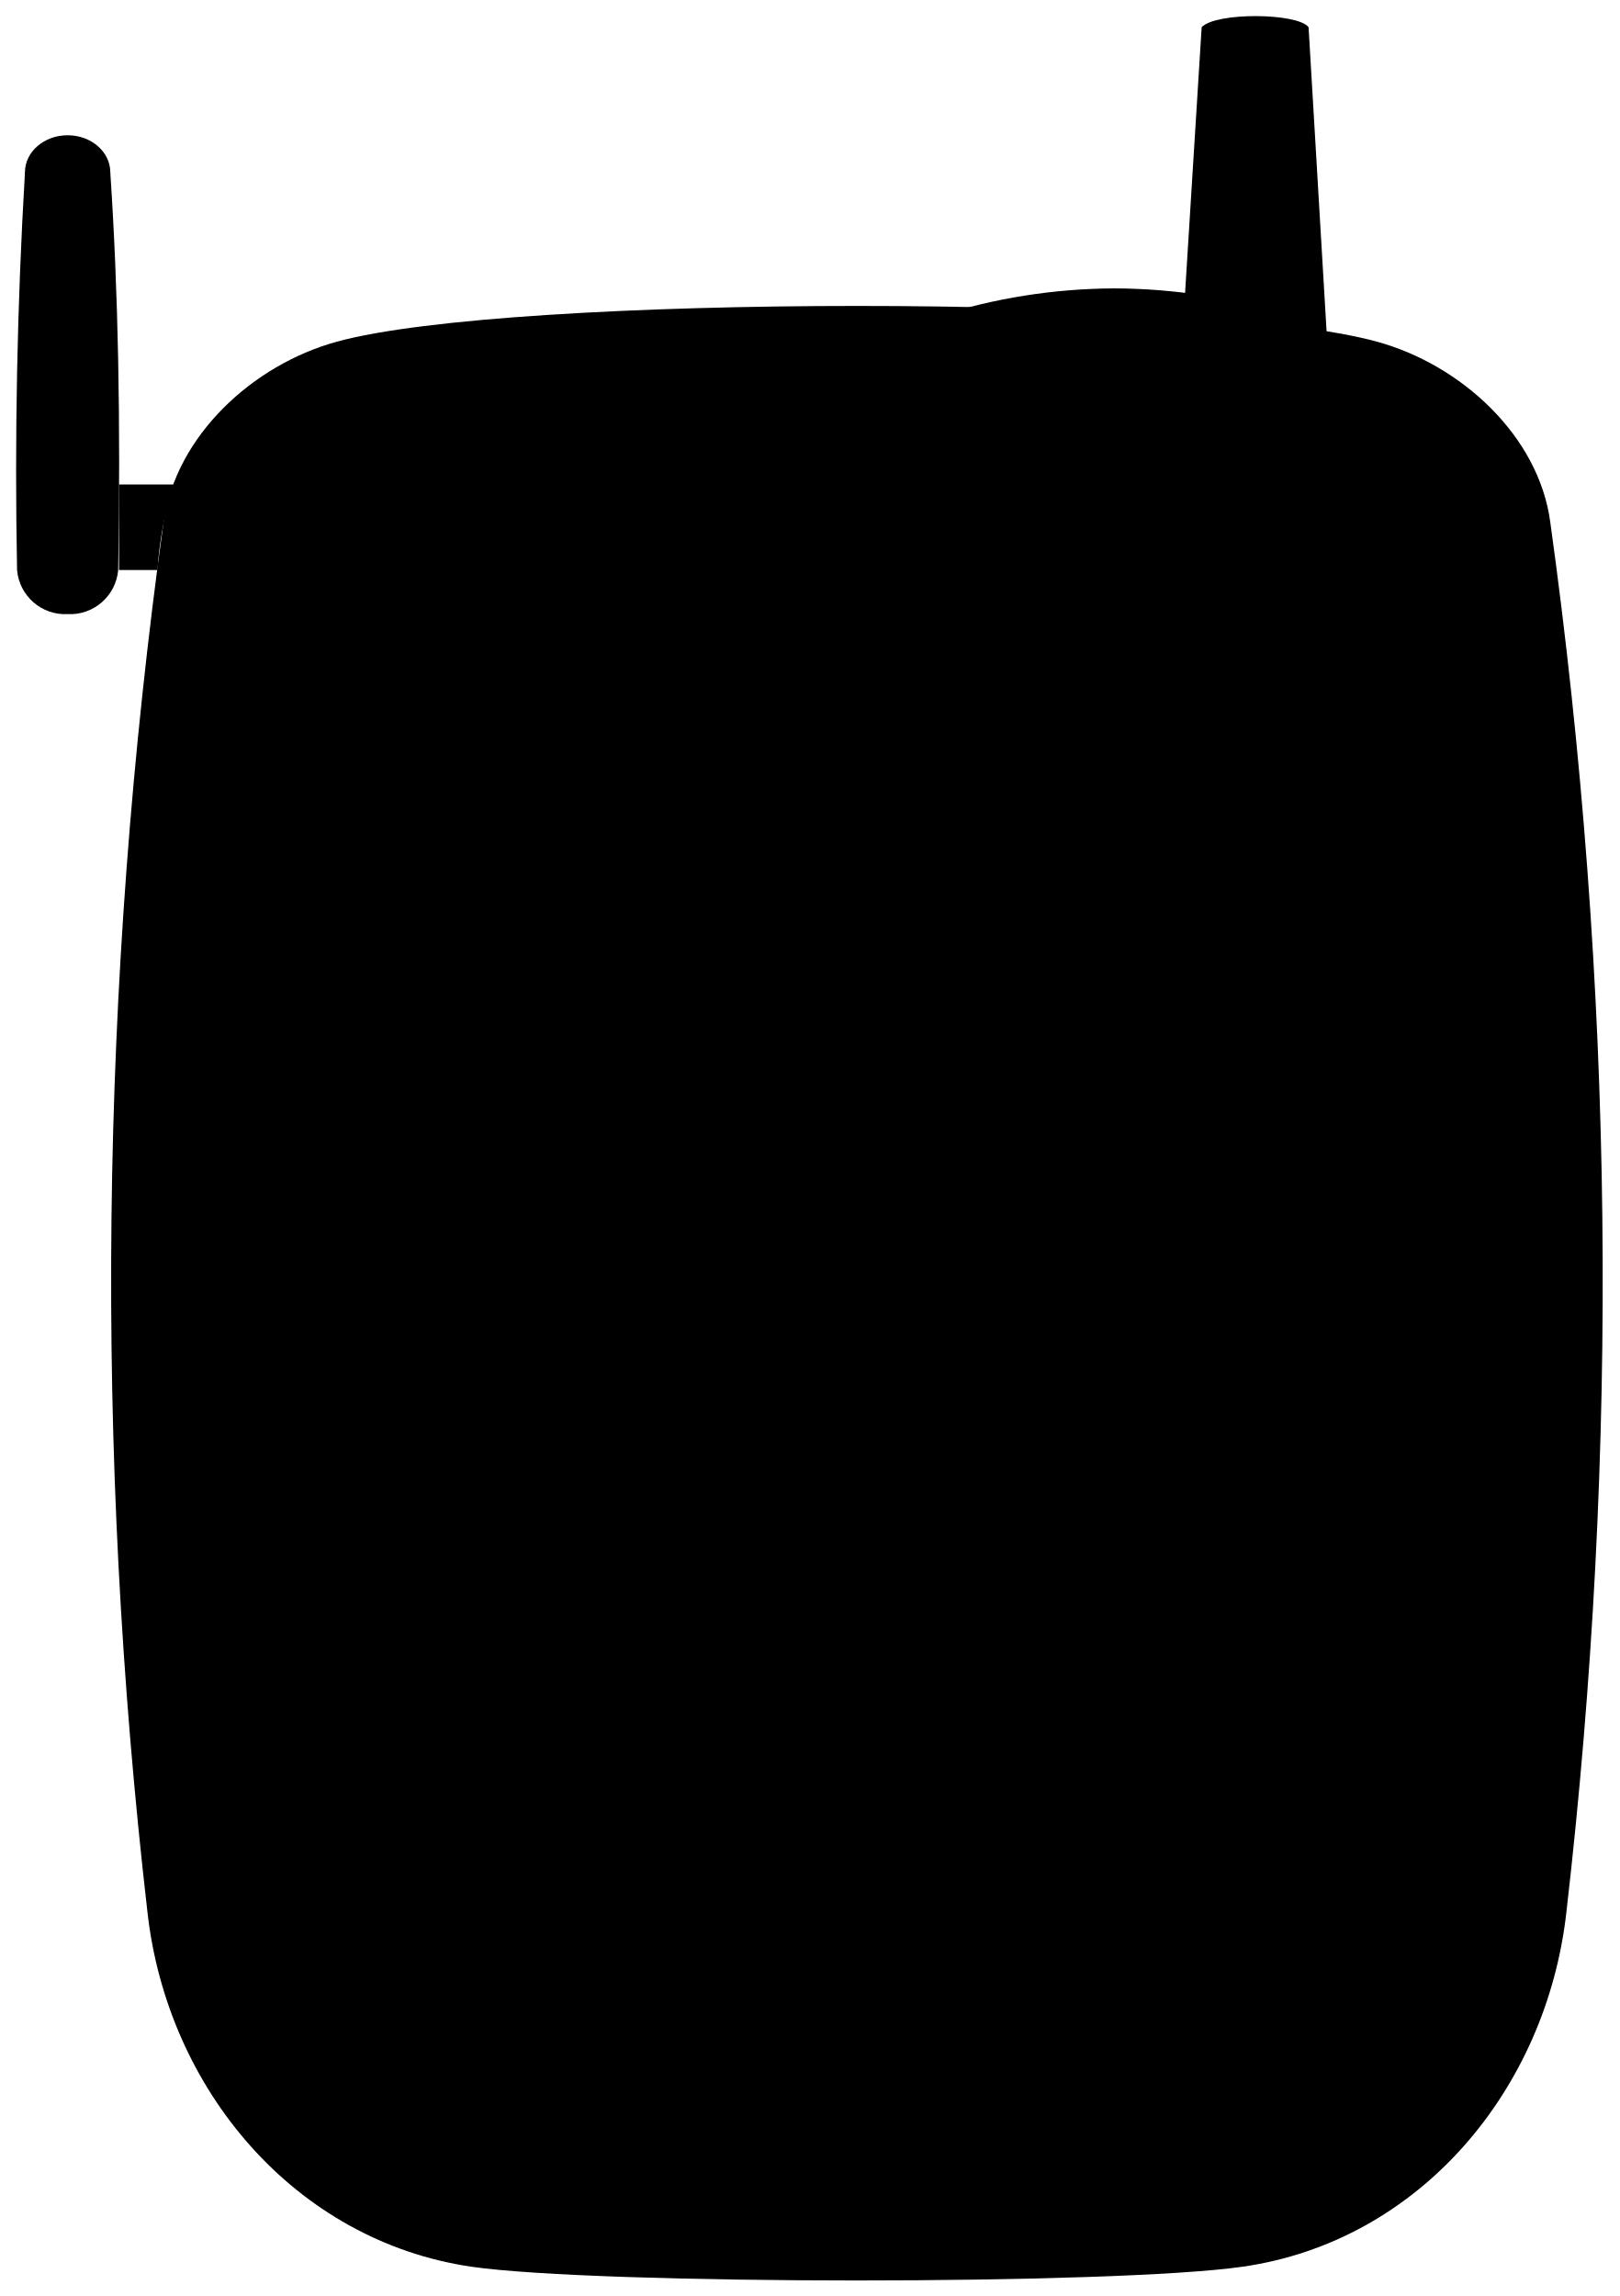
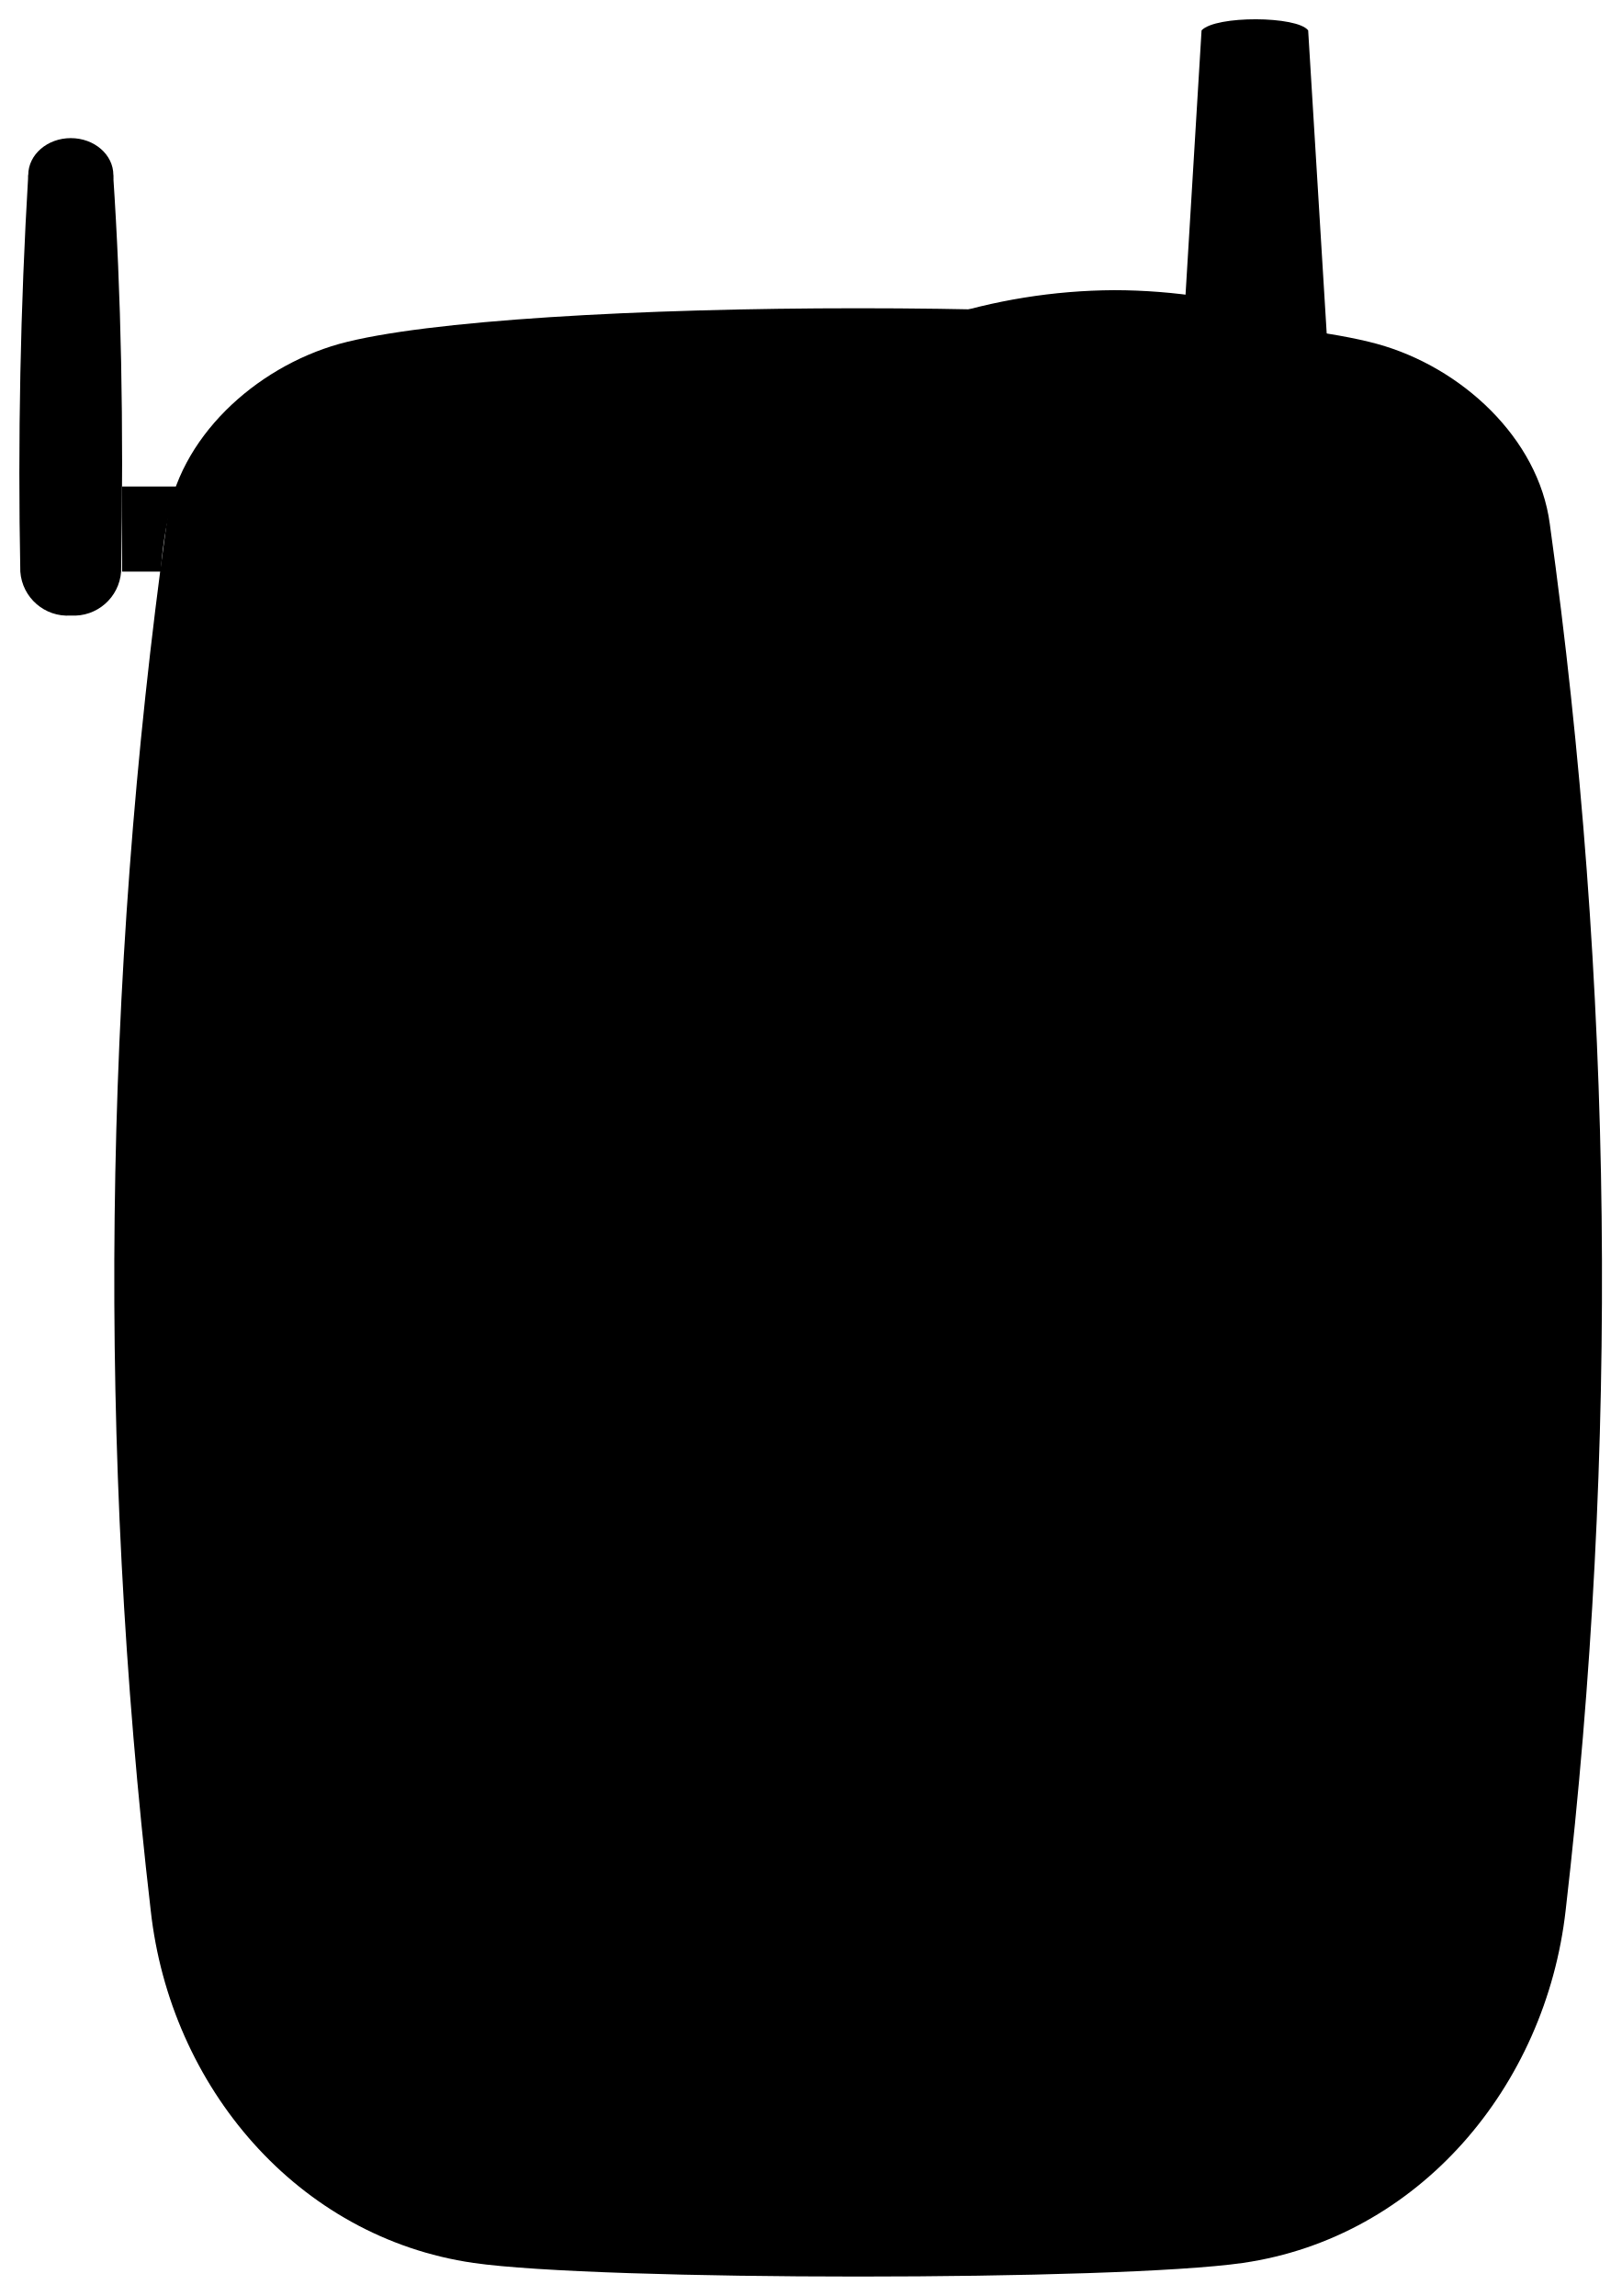
- <svg viewBox="0 0 100.57 142.59">
-   <path class="antennaMedium" d="M1.55,10.7Q.82,23.06,1.06,35.4A3,3,0,0,0,4.2,38.14,3,3,0,0,0,7.34,35.4c.16-9.25,0-17.37-.49-24.7Z" />
+ <svg viewBox="0 0 83.81 118.69">
+   <path class="antennaMedium" d="M1.46,9.05q-.61,10.26-.41,20.5a2.45,2.45,0,0,0,2.61,2.27,2.45,2.45,0,0,0,2.6-2.27c.14-7.68,0-14.42-.41-20.5Z" />
  <g class="antennaLight">
-     <ellipse cx="4.2" cy="10.7" rx="2.65" ry="2.3" />
-     <path d="M7.39,30.09c0,1.73,0,3.5,0,5.31H9.78a22.44,22.44,0,0,1,1-5.31Z" />
-     <path d="M81.27,1.69c-.69-.9-5.77-.94-6.64,0L73.39,21.56l9.13,1.24Z" />
+     <ellipse cx="3.66" cy="9.05" rx="2.2" ry="1.91" />
+     <path d="M6.31,25.15c0,1.43,0,2.9,0,4.4h2a18.78,18.78,0,0,1,.81-4.4Z" />
+     <path d="M67.62,1.57c-.57-.75-4.78-.78-5.51,0l-1,16.49,7.58,1Z" />
  </g>
-   <path class="phoneLight" d="M20.92,21.22c-5.22,1.43-10,5.84-10.76,11.2a342.18,342.18,0,0,0-1,86.35c1.24,11,9.15,20.38,20.1,22,7.87,1.14,40.05,1.14,47.92,0,11-1.58,18.86-11,20.1-22a342.18,342.18,0,0,0-1-86.35c-.72-5.36-5.54-9.77-10.76-11.2C74.81,18.26,31.67,18.26,20.92,21.22Z" />
-   <path class="phoneMedium" d="M52.23,31.33c7.67-3.69,27.14-3.61,34,0v94.33h-33Z" />
+   <path class="phoneLight" d="M17.53,17.78C13.2,19,9.2,22.63,8.61,27.08a283.49,283.49,0,0,0-.82,71.67c1,9.12,7.59,16.91,16.68,18.23,6.53.94,33.25.94,39.78,0,9.08-1.32,15.65-9.11,16.68-18.23a284,284,0,0,0-.82-71.67c-.59-4.45-4.59-8.11-8.92-9.3C62.26,15.32,26.45,15.32,17.53,17.78Z" />
+   <path class="phoneMedium" d="M43.52,26.18c6.37-3.07,22.53-3,28.21,0v78.29H44.36Z" />
  <g class="phoneDark">
-     <path d="M86.22,31.33c-1.5,1.09-3.53,12.19-3.51,14,1.23,15.62.66,44.08.3,61.48.1,9.4-1,12.57-3.05,15.38.45,1.4,4.94,6.3,6,6.72,1.89-2.22,4.34-9.72,4.54-15.94,1.24-22.08,1.09-59.77-.9-75.73C89.31,34.36,88,32.2,86.22,31.33Z" />
-     <path d="M52.23,31.33c1.5,1.09,3.53,12.19,3.51,14-1.23,15.62-.66,44.08-.3,61.48-.1,9.4,1,12.57,3.05,15.38-.45,1.4-4.94,6.3-6,6.72-1.89-2.22-4.39-9.71-4.54-15.94-1.24-22.08-1.09-59.77.9-75.73C49.14,34.36,50.48,32.2,52.23,31.33Z" />
-     <path d="M80,122.23c-3.47,1.28-18,1.28-21.47,0-.45,1.4-4.94,6.3-6,6.72,4.18,3.74,29.7,3.83,33.39,0C84.9,128.53,80.41,123.63,80,122.23Z" />
+     <path d="M71.73,26.18c-1.24.9-2.93,10.11-2.91,11.65,1,13,.55,36.58.25,51,.08,7.81-.86,10.44-2.54,12.77.38,1.16,4.11,5.23,5,5.58,1.57-1.84,3.6-8.07,3.77-13.23,1-18.32.91-49.61-.74-62.85C74.3,28.69,73.19,26.9,71.73,26.18Z" />
+     <path d="M43.52,26.18c1.25.9,2.93,10.11,2.92,11.65-1,13-.56,36.58-.25,51-.09,7.81.86,10.44,2.53,12.77-.37,1.16-4.11,5.23-4.95,5.58C42.2,105.36,40.13,99.14,40,94c-1-18.32-.9-49.61.75-62.85C41,28.69,42.07,26.9,43.52,26.18Z" />
+     <path d="M66.53,101.62c-2.87,1.06-14.93,1.06-17.81,0-.37,1.16-4.11,5.23-4.95,5.58,3.47,3.1,24.65,3.18,27.71,0C70.64,106.85,66.91,102.78,66.53,101.62Z" />
  </g>
-   <path class="phoneLight" d="M69.18,17.91a36.55,36.55,0,0,1,11.06,1.74,12.06,12.06,0,0,1,8,9.26,50.85,50.85,0,0,1,.23,19.49c-1.09,6-4,8.77-4,13.93v57.22c.13,5.34-1.46,8.29-5.88,9.08-1.08.17-5.9.26-9.36.26s-8.28-.09-9.36-.26c-4.43-.79-6-3.74-5.89-9.08V62.33c0-5.16-2.93-7.92-4-13.93a51.05,51.05,0,0,1,.23-19.49,12.09,12.09,0,0,1,8-9.26A36.56,36.56,0,0,1,69.18,17.91Z" />
-   <path class="buttonLarge" d="M21.3,118.59a50.06,50.06,0,0,0,14.15,0,2.09,2.09,0,0,0,1.79-2.08v-7.75a2.1,2.1,0,0,0-1.81-2.09,52.91,52.91,0,0,0-14.11,0,2.1,2.1,0,0,0-1.81,2.09v7.75A2.09,2.09,0,0,0,21.3,118.59Z" />
+   <path class="phoneLight" d="M57.59,15a30.25,30.25,0,0,1,9.18,1.44,10,10,0,0,1,6.62,7.69,42.41,42.41,0,0,1,.19,16.17c-.91,5-3.31,7.28-3.34,11.56V99.4c.11,4.43-1.21,6.87-4.89,7.53-.89.15-4.89.22-7.76.22s-6.88-.07-7.77-.22c-3.68-.66-5-3.1-4.89-7.53V51.9c0-4.28-2.43-6.57-3.33-11.56a42.21,42.21,0,0,1,.19-16.17,10,10,0,0,1,6.62-7.69A30.25,30.25,0,0,1,57.59,15Z" />
+   <path class="buttonLarge" d="M17.85,98.6a41.23,41.23,0,0,0,11.74,0,1.74,1.74,0,0,0,1.49-1.73V90.44a1.75,1.75,0,0,0-1.5-1.73,43.32,43.32,0,0,0-11.71,0,1.75,1.75,0,0,0-1.51,1.73v6.43A1.75,1.75,0,0,0,17.85,98.6Z" />
  <g class="buttonSmall">
-     <path d="M22.18,76.14a2.56,2.56,0,1,0,0-5.11H18a2.56,2.56,0,1,0,0,5.11Z" />
-     <path d="M38.64,76.14a2.56,2.56,0,1,0,0-5.11H34.48a2.56,2.56,0,1,0,0,5.11Z" />
+     <path d="M18.58,63.37a2.12,2.12,0,1,0,0-4.24H15.13a2.12,2.12,0,1,0,0,4.24Z" />
+     <path d="M32.24,63.37a2.12,2.12,0,1,0,0-4.24H28.79a2.12,2.12,0,1,0,0,4.24Z" />
  </g>
</svg>
